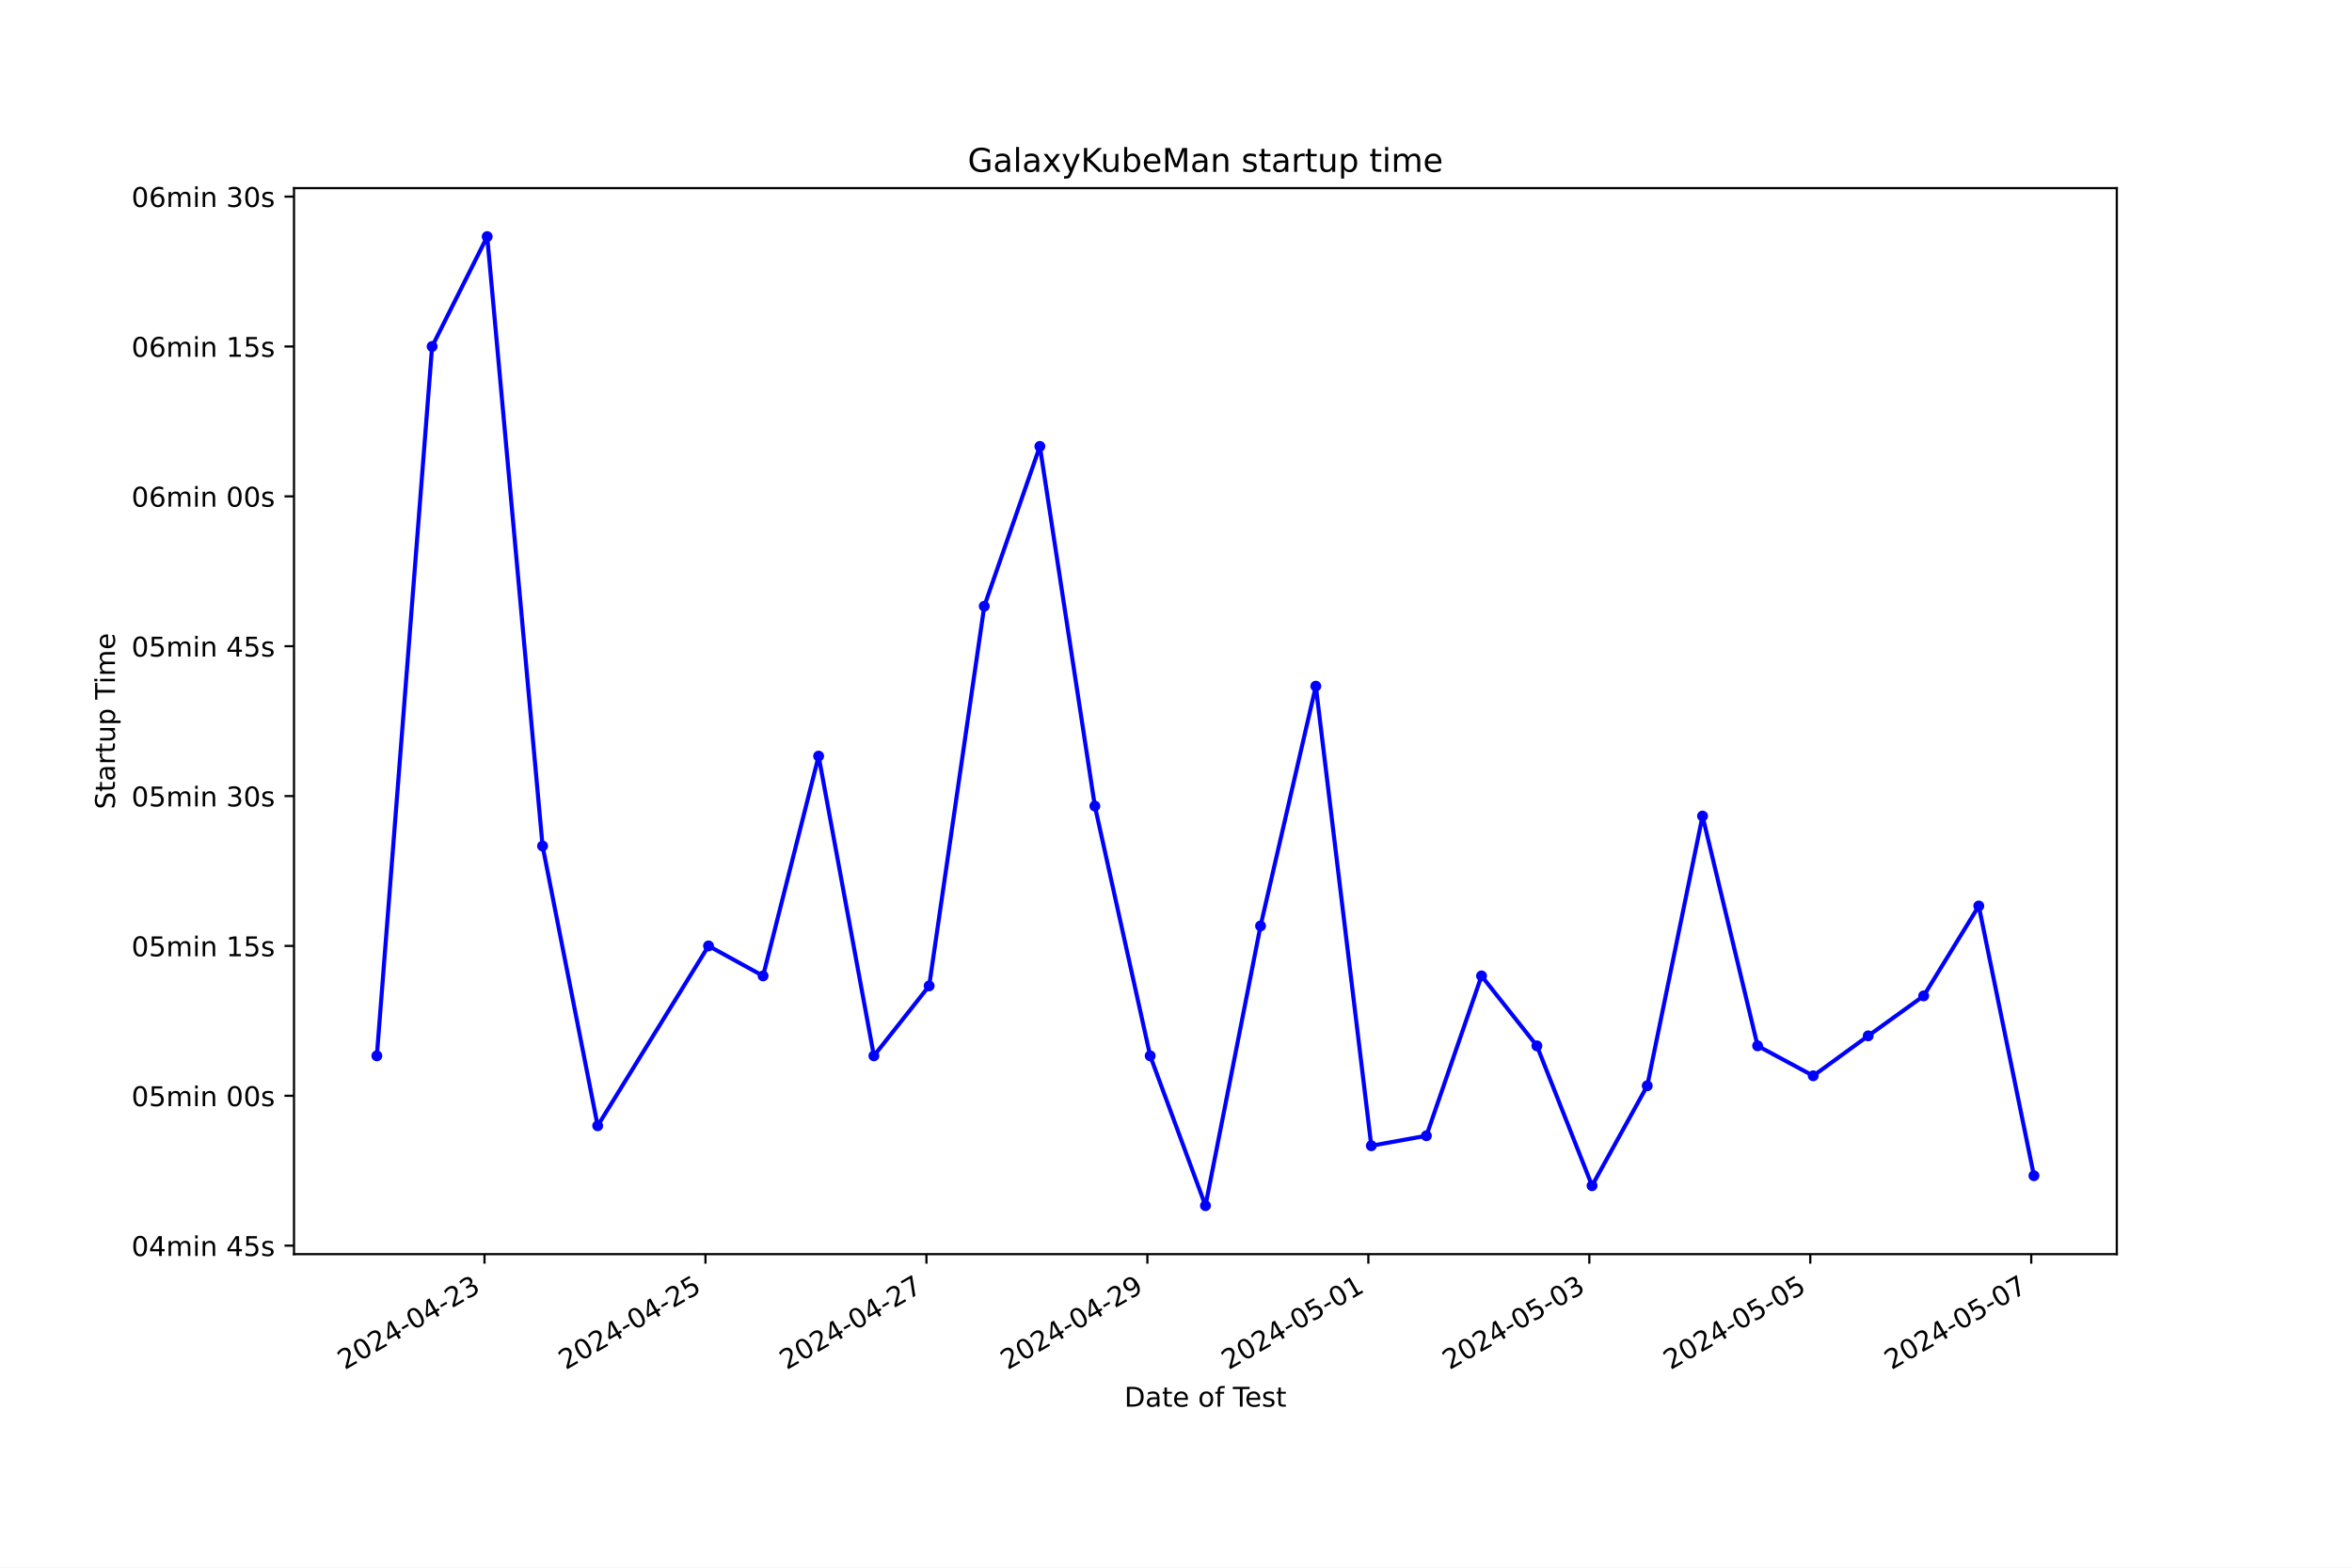
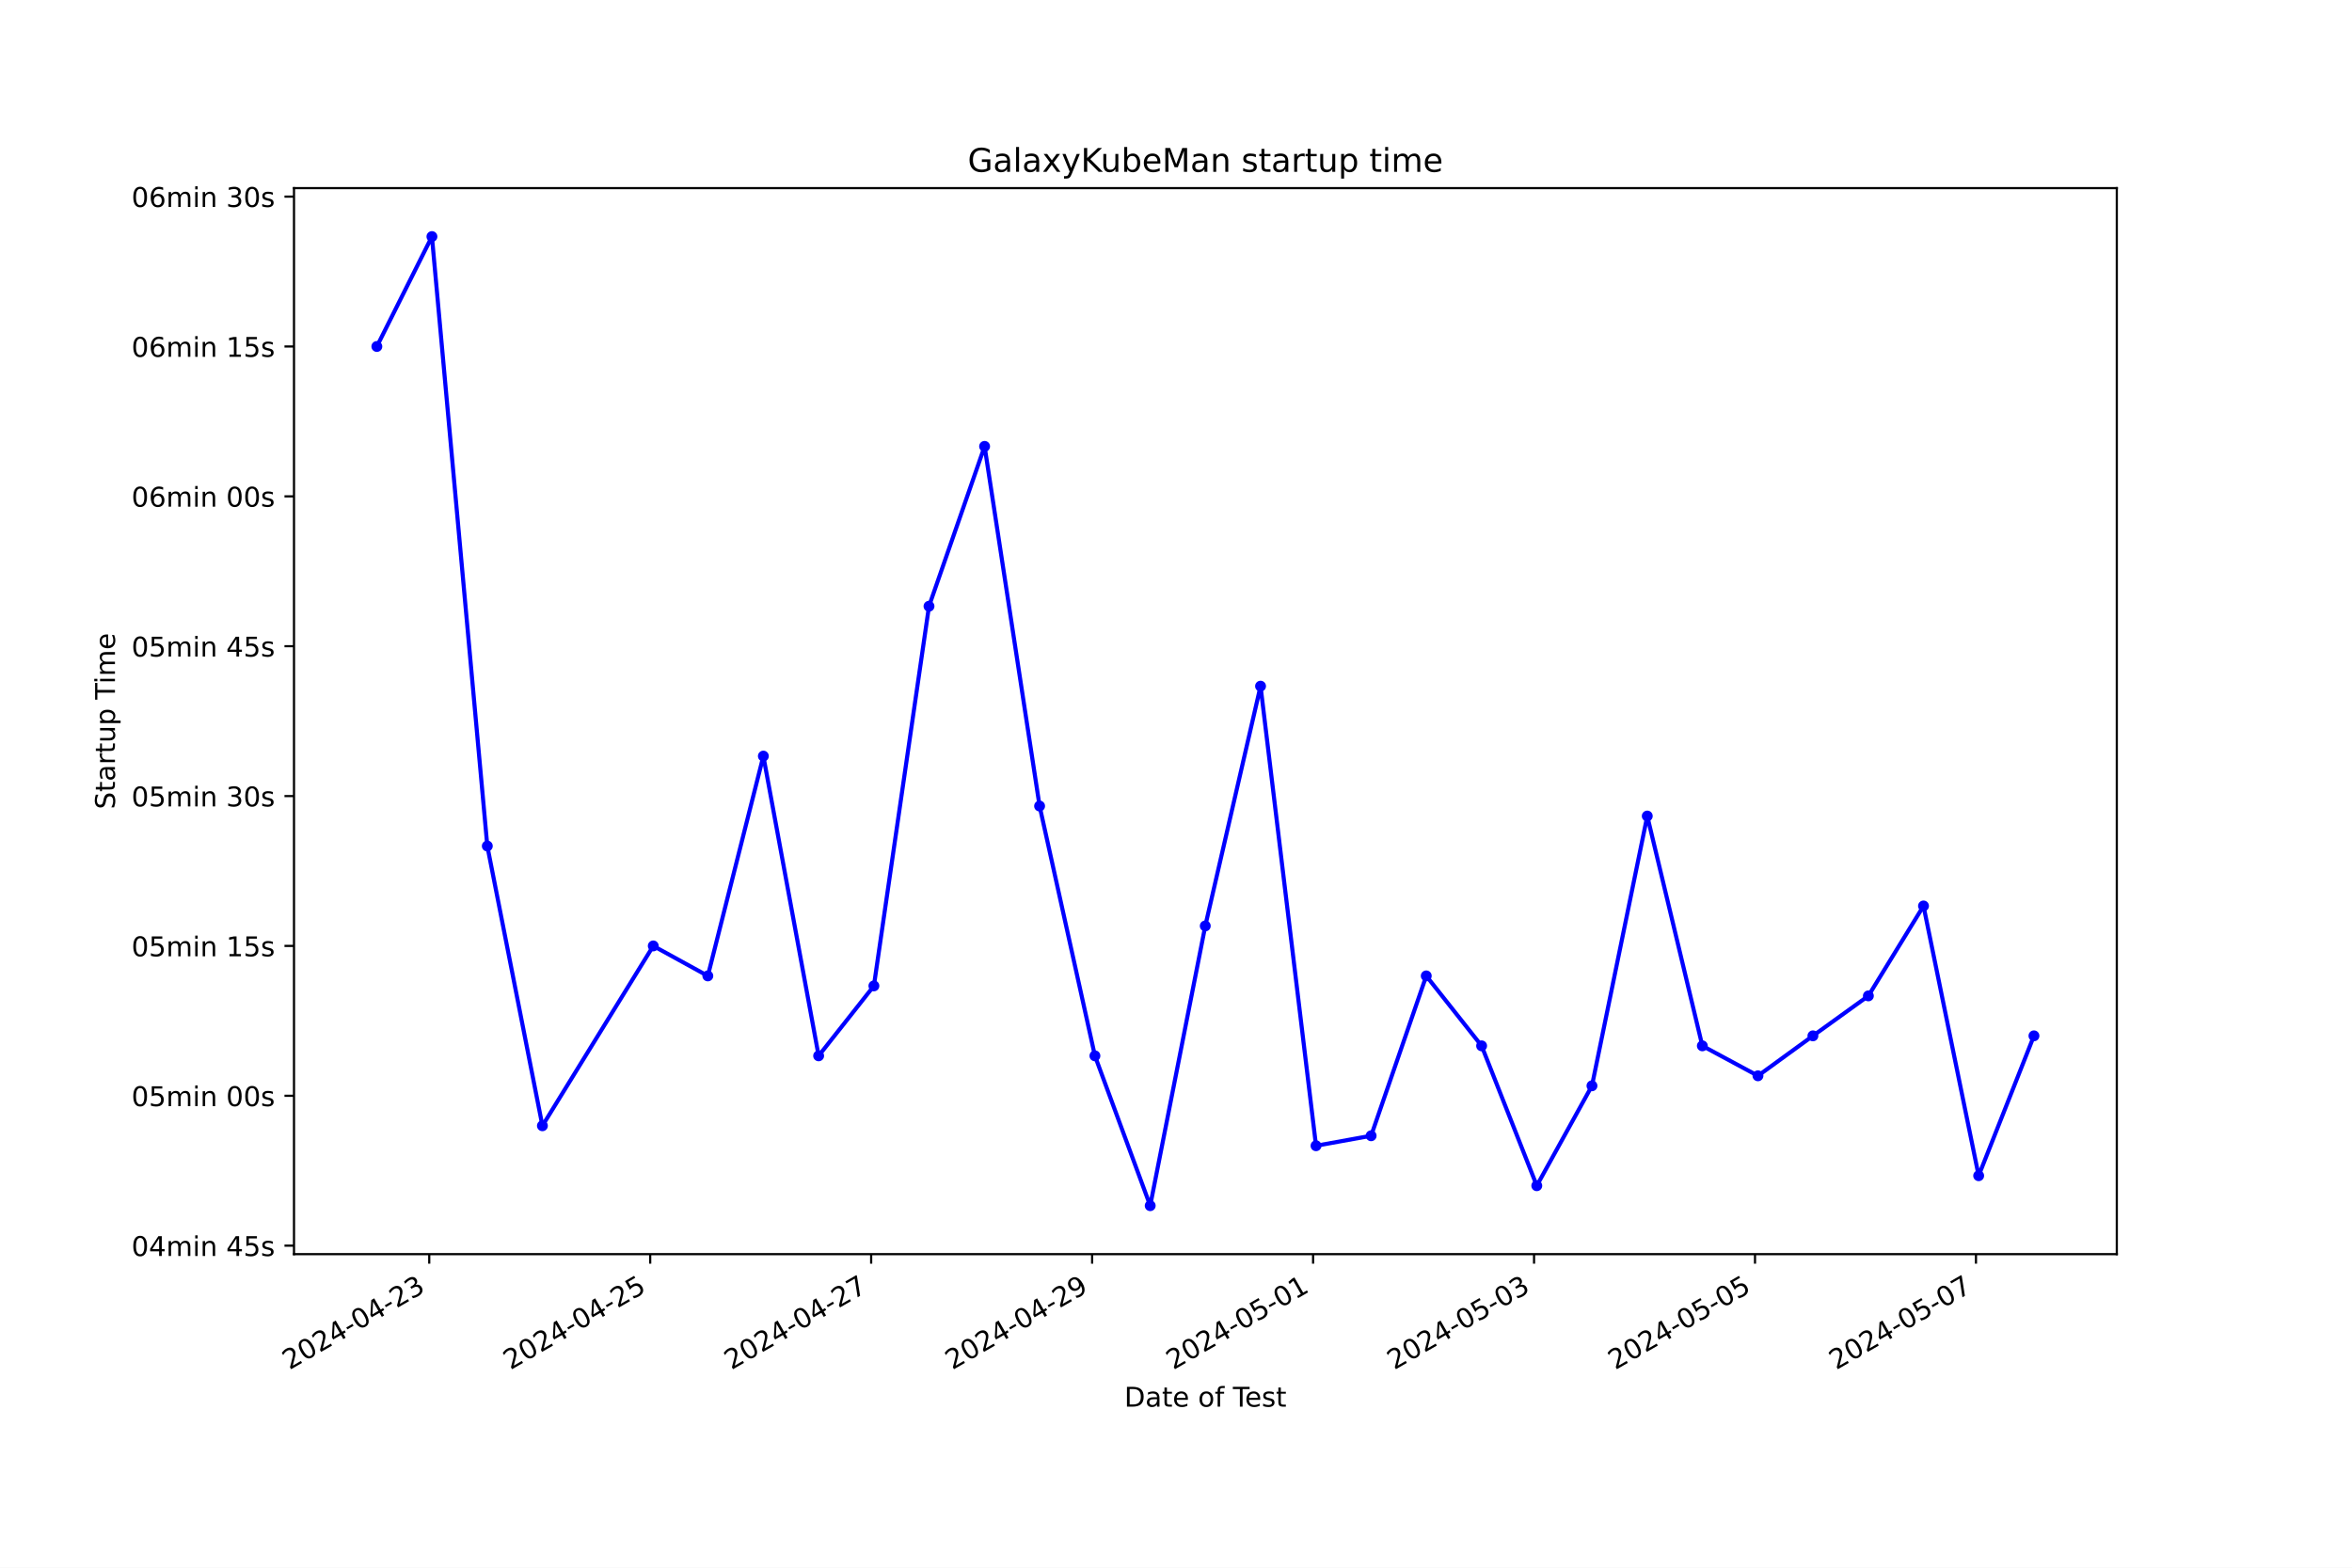
<svg xmlns="http://www.w3.org/2000/svg" xmlns:xlink="http://www.w3.org/1999/xlink" width="864pt" height="576pt" viewBox="0 0 864 576" version="1.1">
  <defs>
    <style type="text/css">*{stroke-linejoin: round; stroke-linecap: butt}</style>
  </defs>
  <g id="figure_1">
    <g id="patch_1">
      <path d="M 0 576  L 864 576  L 864 0  L 0 0  z " style="fill: #ffffff" />
    </g>
    <g id="axes_1">
      <g id="patch_2">
        <path d="M 108 460.8  L 777.6 460.8  L 777.6 69.12  L 108 69.12  z " style="fill: #ffffff" />
      </g>
      <g id="matplotlib.axis_1">
        <g id="xtick_1">
          <g id="line2d_1">
            <defs>
-               <path id="m2414da699a" d="M 0 0  L 0 3.5  " style="stroke: #000000; stroke-width: 0.8" />
+               <path id="mf39236712c" d="M 0 0  L 0 3.5  " style="stroke: #000000; stroke-width: 0.8" />
            </defs>
            <g>
-               <use xlink:href="#m2414da699a" x="177.98" y="460.8" style="stroke: #000000; stroke-width: 0.8" />
+               <use xlink:href="#mf39236712c" x="157.68" y="460.8" style="stroke: #000000; stroke-width: 0.8" />
            </g>
          </g>
          <g id="text_1">
-             <g transform="translate(126.6104 503.4383) rotate(-30) scale(0.1 -0.1)">
+             <g transform="translate(106.3104 503.4383) rotate(-30) scale(0.1 -0.1)">
              <defs>
                <path id="DejaVuSans-32" d="M 1228 531  L 3431 531  L 3431 0  L 469 0  L 469 531  Q 828 903 1448 1529  Q 2069 2156 2228 2338  Q 2531 2678 2651 2914  Q 2772 3150 2772 3378  Q 2772 3750 2511 3984  Q 2250 4219 1831 4219  Q 1534 4219 1204 4116  Q 875 4013 500 3803  L 500 4441  Q 881 4594 1212 4672  Q 1544 4750 1819 4750  Q 2544 4750 2975 4387  Q 3406 4025 3406 3419  Q 3406 3131 3298 2873  Q 3191 2616 2906 2266  Q 2828 2175 2409 1742  Q 1991 1309 1228 531  z " transform="scale(0.015625)" />
                <path id="DejaVuSans-30" d="M 2034 4250  Q 1547 4250 1301 3770  Q 1056 3291 1056 2328  Q 1056 1369 1301 889  Q 1547 409 2034 409  Q 2525 409 2770 889  Q 3016 1369 3016 2328  Q 3016 3291 2770 3770  Q 2525 4250 2034 4250  z M 2034 4750  Q 2819 4750 3233 4129  Q 3647 3509 3647 2328  Q 3647 1150 3233 529  Q 2819 -91 2034 -91  Q 1250 -91 836 529  Q 422 1150 422 2328  Q 422 3509 836 4129  Q 1250 4750 2034 4750  z " transform="scale(0.015625)" />
                <path id="DejaVuSans-34" d="M 2419 4116  L 825 1625  L 2419 1625  L 2419 4116  z M 2253 4666  L 3047 4666  L 3047 1625  L 3713 1625  L 3713 1100  L 3047 1100  L 3047 0  L 2419 0  L 2419 1100  L 313 1100  L 313 1709  L 2253 4666  z " transform="scale(0.015625)" />
                <path id="DejaVuSans-2d" d="M 313 2009  L 1997 2009  L 1997 1497  L 313 1497  L 313 2009  z " transform="scale(0.015625)" />
                <path id="DejaVuSans-33" d="M 2597 2516  Q 3050 2419 3304 2112  Q 3559 1806 3559 1356  Q 3559 666 3084 287  Q 2609 -91 1734 -91  Q 1441 -91 1130 -33  Q 819 25 488 141  L 488 750  Q 750 597 1062 519  Q 1375 441 1716 441  Q 2309 441 2620 675  Q 2931 909 2931 1356  Q 2931 1769 2642 2001  Q 2353 2234 1838 2234  L 1294 2234  L 1294 2753  L 1863 2753  Q 2328 2753 2575 2939  Q 2822 3125 2822 3475  Q 2822 3834 2567 4026  Q 2313 4219 1838 4219  Q 1578 4219 1281 4162  Q 984 4106 628 3988  L 628 4550  Q 988 4650 1302 4700  Q 1616 4750 1894 4750  Q 2613 4750 3031 4423  Q 3450 4097 3450 3541  Q 3450 3153 3228 2886  Q 3006 2619 2597 2516  z " transform="scale(0.015625)" />
              </defs>
              <use xlink:href="#DejaVuSans-32" />
              <use xlink:href="#DejaVuSans-30" x="63.623" />
              <use xlink:href="#DejaVuSans-32" x="127.246" />
              <use xlink:href="#DejaVuSans-34" x="190.869" />
              <use xlink:href="#DejaVuSans-2d" x="254.492" />
              <use xlink:href="#DejaVuSans-30" x="290.576" />
              <use xlink:href="#DejaVuSans-34" x="354.199" />
              <use xlink:href="#DejaVuSans-2d" x="417.822" />
              <use xlink:href="#DejaVuSans-32" x="453.906" />
              <use xlink:href="#DejaVuSans-33" x="517.529" />
            </g>
          </g>
        </g>
        <g id="xtick_2">
          <g id="line2d_2">
            <g>
-               <use xlink:href="#m2414da699a" x="259.151" y="460.8" style="stroke: #000000; stroke-width: 0.8" />
+               <use xlink:href="#mf39236712c" x="238.85" y="460.8" style="stroke: #000000; stroke-width: 0.8" />
            </g>
          </g>
          <g id="text_2">
-             <g transform="translate(207.7811 503.4383) rotate(-30) scale(0.1 -0.1)">
+             <g transform="translate(187.4801 503.4383) rotate(-30) scale(0.1 -0.1)">
              <defs>
                <path id="DejaVuSans-35" d="M 691 4666  L 3169 4666  L 3169 4134  L 1269 4134  L 1269 2991  Q 1406 3038 1543 3061  Q 1681 3084 1819 3084  Q 2600 3084 3056 2656  Q 3513 2228 3513 1497  Q 3513 744 3044 326  Q 2575 -91 1722 -91  Q 1428 -91 1123 -41  Q 819 9 494 109  L 494 744  Q 775 591 1075 516  Q 1375 441 1709 441  Q 2250 441 2565 725  Q 2881 1009 2881 1497  Q 2881 1984 2565 2268  Q 2250 2553 1709 2553  Q 1456 2553 1204 2497  Q 953 2441 691 2322  L 691 4666  z " transform="scale(0.015625)" />
              </defs>
              <use xlink:href="#DejaVuSans-32" />
              <use xlink:href="#DejaVuSans-30" x="63.623" />
              <use xlink:href="#DejaVuSans-32" x="127.246" />
              <use xlink:href="#DejaVuSans-34" x="190.869" />
              <use xlink:href="#DejaVuSans-2d" x="254.492" />
              <use xlink:href="#DejaVuSans-30" x="290.576" />
              <use xlink:href="#DejaVuSans-34" x="354.199" />
              <use xlink:href="#DejaVuSans-2d" x="417.822" />
              <use xlink:href="#DejaVuSans-32" x="453.906" />
              <use xlink:href="#DejaVuSans-35" x="517.529" />
            </g>
          </g>
        </g>
        <g id="xtick_3">
          <g id="line2d_3">
            <g>
-               <use xlink:href="#m2414da699a" x="340.321" y="460.8" style="stroke: #000000; stroke-width: 0.8" />
+               <use xlink:href="#mf39236712c" x="320.019" y="460.8" style="stroke: #000000; stroke-width: 0.8" />
            </g>
          </g>
          <g id="text_3">
-             <g transform="translate(288.9518 503.4383) rotate(-30) scale(0.1 -0.1)">
+             <g transform="translate(268.6497 503.4383) rotate(-30) scale(0.1 -0.1)">
              <defs>
                <path id="DejaVuSans-37" d="M 525 4666  L 3525 4666  L 3525 4397  L 1831 0  L 1172 0  L 2766 4134  L 525 4134  L 525 4666  z " transform="scale(0.015625)" />
              </defs>
              <use xlink:href="#DejaVuSans-32" />
              <use xlink:href="#DejaVuSans-30" x="63.623" />
              <use xlink:href="#DejaVuSans-32" x="127.246" />
              <use xlink:href="#DejaVuSans-34" x="190.869" />
              <use xlink:href="#DejaVuSans-2d" x="254.492" />
              <use xlink:href="#DejaVuSans-30" x="290.576" />
              <use xlink:href="#DejaVuSans-34" x="354.199" />
              <use xlink:href="#DejaVuSans-2d" x="417.822" />
              <use xlink:href="#DejaVuSans-32" x="453.906" />
              <use xlink:href="#DejaVuSans-37" x="517.529" />
            </g>
          </g>
        </g>
        <g id="xtick_4">
          <g id="line2d_4">
            <g>
-               <use xlink:href="#m2414da699a" x="421.492" y="460.8" style="stroke: #000000; stroke-width: 0.8" />
+               <use xlink:href="#mf39236712c" x="401.189" y="460.8" style="stroke: #000000; stroke-width: 0.8" />
            </g>
          </g>
          <g id="text_4">
-             <g transform="translate(370.1225 503.4383) rotate(-30) scale(0.1 -0.1)">
+             <g transform="translate(349.8194 503.4383) rotate(-30) scale(0.1 -0.1)">
              <defs>
                <path id="DejaVuSans-39" d="M 703 97  L 703 672  Q 941 559 1184 500  Q 1428 441 1663 441  Q 2288 441 2617 861  Q 2947 1281 2994 2138  Q 2813 1869 2534 1725  Q 2256 1581 1919 1581  Q 1219 1581 811 2004  Q 403 2428 403 3163  Q 403 3881 828 4315  Q 1253 4750 1959 4750  Q 2769 4750 3195 4129  Q 3622 3509 3622 2328  Q 3622 1225 3098 567  Q 2575 -91 1691 -91  Q 1453 -91 1209 -44  Q 966 3 703 97  z M 1959 2075  Q 2384 2075 2632 2365  Q 2881 2656 2881 3163  Q 2881 3666 2632 3958  Q 2384 4250 1959 4250  Q 1534 4250 1286 3958  Q 1038 3666 1038 3163  Q 1038 2656 1286 2365  Q 1534 2075 1959 2075  z " transform="scale(0.015625)" />
              </defs>
              <use xlink:href="#DejaVuSans-32" />
              <use xlink:href="#DejaVuSans-30" x="63.623" />
              <use xlink:href="#DejaVuSans-32" x="127.246" />
              <use xlink:href="#DejaVuSans-34" x="190.869" />
              <use xlink:href="#DejaVuSans-2d" x="254.492" />
              <use xlink:href="#DejaVuSans-30" x="290.576" />
              <use xlink:href="#DejaVuSans-34" x="354.199" />
              <use xlink:href="#DejaVuSans-2d" x="417.822" />
              <use xlink:href="#DejaVuSans-32" x="453.906" />
              <use xlink:href="#DejaVuSans-39" x="517.529" />
            </g>
          </g>
        </g>
        <g id="xtick_5">
          <g id="line2d_5">
            <g>
-               <use xlink:href="#m2414da699a" x="502.663" y="460.8" style="stroke: #000000; stroke-width: 0.8" />
+               <use xlink:href="#mf39236712c" x="482.358" y="460.8" style="stroke: #000000; stroke-width: 0.8" />
            </g>
          </g>
          <g id="text_5">
-             <g transform="translate(451.2932 503.4383) rotate(-30) scale(0.1 -0.1)">
+             <g transform="translate(430.989 503.4383) rotate(-30) scale(0.1 -0.1)">
              <defs>
                <path id="DejaVuSans-31" d="M 794 531  L 1825 531  L 1825 4091  L 703 3866  L 703 4441  L 1819 4666  L 2450 4666  L 2450 531  L 3481 531  L 3481 0  L 794 0  L 794 531  z " transform="scale(0.015625)" />
              </defs>
              <use xlink:href="#DejaVuSans-32" />
              <use xlink:href="#DejaVuSans-30" x="63.623" />
              <use xlink:href="#DejaVuSans-32" x="127.246" />
              <use xlink:href="#DejaVuSans-34" x="190.869" />
              <use xlink:href="#DejaVuSans-2d" x="254.492" />
              <use xlink:href="#DejaVuSans-30" x="290.576" />
              <use xlink:href="#DejaVuSans-35" x="354.199" />
              <use xlink:href="#DejaVuSans-2d" x="417.822" />
              <use xlink:href="#DejaVuSans-30" x="453.906" />
              <use xlink:href="#DejaVuSans-31" x="517.529" />
            </g>
          </g>
        </g>
        <g id="xtick_6">
          <g id="line2d_6">
            <g>
-               <use xlink:href="#m2414da699a" x="583.833" y="460.8" style="stroke: #000000; stroke-width: 0.8" />
+               <use xlink:href="#mf39236712c" x="563.528" y="460.8" style="stroke: #000000; stroke-width: 0.8" />
            </g>
          </g>
          <g id="text_6">
-             <g transform="translate(532.464 503.4383) rotate(-30) scale(0.1 -0.1)">
+             <g transform="translate(512.1587 503.4383) rotate(-30) scale(0.1 -0.1)">
              <use xlink:href="#DejaVuSans-32" />
              <use xlink:href="#DejaVuSans-30" x="63.623" />
              <use xlink:href="#DejaVuSans-32" x="127.246" />
              <use xlink:href="#DejaVuSans-34" x="190.869" />
              <use xlink:href="#DejaVuSans-2d" x="254.492" />
              <use xlink:href="#DejaVuSans-30" x="290.576" />
              <use xlink:href="#DejaVuSans-35" x="354.199" />
              <use xlink:href="#DejaVuSans-2d" x="417.822" />
              <use xlink:href="#DejaVuSans-30" x="453.906" />
              <use xlink:href="#DejaVuSans-33" x="517.529" />
            </g>
          </g>
        </g>
        <g id="xtick_7">
          <g id="line2d_7">
            <g>
-               <use xlink:href="#m2414da699a" x="665.004" y="460.8" style="stroke: #000000; stroke-width: 0.8" />
+               <use xlink:href="#mf39236712c" x="644.698" y="460.8" style="stroke: #000000; stroke-width: 0.8" />
            </g>
          </g>
          <g id="text_7">
-             <g transform="translate(613.6347 503.4383) rotate(-30) scale(0.1 -0.1)">
+             <g transform="translate(593.3283 503.4383) rotate(-30) scale(0.1 -0.1)">
              <use xlink:href="#DejaVuSans-32" />
              <use xlink:href="#DejaVuSans-30" x="63.623" />
              <use xlink:href="#DejaVuSans-32" x="127.246" />
              <use xlink:href="#DejaVuSans-34" x="190.869" />
              <use xlink:href="#DejaVuSans-2d" x="254.492" />
              <use xlink:href="#DejaVuSans-30" x="290.576" />
              <use xlink:href="#DejaVuSans-35" x="354.199" />
              <use xlink:href="#DejaVuSans-2d" x="417.822" />
              <use xlink:href="#DejaVuSans-30" x="453.906" />
              <use xlink:href="#DejaVuSans-35" x="517.529" />
            </g>
          </g>
        </g>
        <g id="xtick_8">
          <g id="line2d_8">
            <g>
-               <use xlink:href="#m2414da699a" x="746.175" y="460.8" style="stroke: #000000; stroke-width: 0.8" />
+               <use xlink:href="#mf39236712c" x="725.867" y="460.8" style="stroke: #000000; stroke-width: 0.8" />
            </g>
          </g>
          <g id="text_8">
-             <g transform="translate(694.8054 503.4383) rotate(-30) scale(0.1 -0.1)">
+             <g transform="translate(674.498 503.4383) rotate(-30) scale(0.1 -0.1)">
              <use xlink:href="#DejaVuSans-32" />
              <use xlink:href="#DejaVuSans-30" x="63.623" />
              <use xlink:href="#DejaVuSans-32" x="127.246" />
              <use xlink:href="#DejaVuSans-34" x="190.869" />
              <use xlink:href="#DejaVuSans-2d" x="254.492" />
              <use xlink:href="#DejaVuSans-30" x="290.576" />
              <use xlink:href="#DejaVuSans-35" x="354.199" />
              <use xlink:href="#DejaVuSans-2d" x="417.822" />
              <use xlink:href="#DejaVuSans-30" x="453.906" />
              <use xlink:href="#DejaVuSans-37" x="517.529" />
            </g>
          </g>
        </g>
        <g id="text_9">
          <g transform="translate(413.0063 516.8378) scale(0.1 -0.1)">
            <defs>
              <path id="DejaVuSans-44" d="M 1259 4147  L 1259 519  L 2022 519  Q 2988 519 3436 956  Q 3884 1394 3884 2338  Q 3884 3275 3436 3711  Q 2988 4147 2022 4147  L 1259 4147  z M 628 4666  L 1925 4666  Q 3281 4666 3915 4102  Q 4550 3538 4550 2338  Q 4550 1131 3912 565  Q 3275 0 1925 0  L 628 0  L 628 4666  z " transform="scale(0.015625)" />
              <path id="DejaVuSans-61" d="M 2194 1759  Q 1497 1759 1228 1600  Q 959 1441 959 1056  Q 959 750 1161 570  Q 1363 391 1709 391  Q 2188 391 2477 730  Q 2766 1069 2766 1631  L 2766 1759  L 2194 1759  z M 3341 1997  L 3341 0  L 2766 0  L 2766 531  Q 2569 213 2275 61  Q 1981 -91 1556 -91  Q 1019 -91 701 211  Q 384 513 384 1019  Q 384 1609 779 1909  Q 1175 2209 1959 2209  L 2766 2209  L 2766 2266  Q 2766 2663 2505 2880  Q 2244 3097 1772 3097  Q 1472 3097 1187 3025  Q 903 2953 641 2809  L 641 3341  Q 956 3463 1253 3523  Q 1550 3584 1831 3584  Q 2591 3584 2966 3190  Q 3341 2797 3341 1997  z " transform="scale(0.015625)" />
              <path id="DejaVuSans-74" d="M 1172 4494  L 1172 3500  L 2356 3500  L 2356 3053  L 1172 3053  L 1172 1153  Q 1172 725 1289 603  Q 1406 481 1766 481  L 2356 481  L 2356 0  L 1766 0  Q 1100 0 847 248  Q 594 497 594 1153  L 594 3053  L 172 3053  L 172 3500  L 594 3500  L 594 4494  L 1172 4494  z " transform="scale(0.015625)" />
              <path id="DejaVuSans-65" d="M 3597 1894  L 3597 1613  L 953 1613  Q 991 1019 1311 708  Q 1631 397 2203 397  Q 2534 397 2845 478  Q 3156 559 3463 722  L 3463 178  Q 3153 47 2828 -22  Q 2503 -91 2169 -91  Q 1331 -91 842 396  Q 353 884 353 1716  Q 353 2575 817 3079  Q 1281 3584 2069 3584  Q 2775 3584 3186 3129  Q 3597 2675 3597 1894  z M 3022 2063  Q 3016 2534 2758 2815  Q 2500 3097 2075 3097  Q 1594 3097 1305 2825  Q 1016 2553 972 2059  L 3022 2063  z " transform="scale(0.015625)" />
              <path id="DejaVuSans-20" transform="scale(0.015625)" />
              <path id="DejaVuSans-6f" d="M 1959 3097  Q 1497 3097 1228 2736  Q 959 2375 959 1747  Q 959 1119 1226 758  Q 1494 397 1959 397  Q 2419 397 2687 759  Q 2956 1122 2956 1747  Q 2956 2369 2687 2733  Q 2419 3097 1959 3097  z M 1959 3584  Q 2709 3584 3137 3096  Q 3566 2609 3566 1747  Q 3566 888 3137 398  Q 2709 -91 1959 -91  Q 1206 -91 779 398  Q 353 888 353 1747  Q 353 2609 779 3096  Q 1206 3584 1959 3584  z " transform="scale(0.015625)" />
              <path id="DejaVuSans-66" d="M 2375 4863  L 2375 4384  L 1825 4384  Q 1516 4384 1395 4259  Q 1275 4134 1275 3809  L 1275 3500  L 2222 3500  L 2222 3053  L 1275 3053  L 1275 0  L 697 0  L 697 3053  L 147 3053  L 147 3500  L 697 3500  L 697 3744  Q 697 4328 969 4595  Q 1241 4863 1831 4863  L 2375 4863  z " transform="scale(0.015625)" />
              <path id="DejaVuSans-54" d="M -19 4666  L 3928 4666  L 3928 4134  L 2272 4134  L 2272 0  L 1638 0  L 1638 4134  L -19 4134  L -19 4666  z " transform="scale(0.015625)" />
              <path id="DejaVuSans-73" d="M 2834 3397  L 2834 2853  Q 2591 2978 2328 3040  Q 2066 3103 1784 3103  Q 1356 3103 1142 2972  Q 928 2841 928 2578  Q 928 2378 1081 2264  Q 1234 2150 1697 2047  L 1894 2003  Q 2506 1872 2764 1633  Q 3022 1394 3022 966  Q 3022 478 2636 193  Q 2250 -91 1575 -91  Q 1294 -91 989 -36  Q 684 19 347 128  L 347 722  Q 666 556 975 473  Q 1284 391 1588 391  Q 1994 391 2212 530  Q 2431 669 2431 922  Q 2431 1156 2273 1281  Q 2116 1406 1581 1522  L 1381 1569  Q 847 1681 609 1914  Q 372 2147 372 2553  Q 372 3047 722 3315  Q 1072 3584 1716 3584  Q 2034 3584 2315 3537  Q 2597 3491 2834 3397  z " transform="scale(0.015625)" />
            </defs>
            <use xlink:href="#DejaVuSans-44" />
            <use xlink:href="#DejaVuSans-61" x="77.002" />
            <use xlink:href="#DejaVuSans-74" x="138.281" />
            <use xlink:href="#DejaVuSans-65" x="177.49" />
            <use xlink:href="#DejaVuSans-20" x="239.014" />
            <use xlink:href="#DejaVuSans-6f" x="270.801" />
            <use xlink:href="#DejaVuSans-66" x="331.982" />
            <use xlink:href="#DejaVuSans-20" x="367.188" />
            <use xlink:href="#DejaVuSans-54" x="398.975" />
            <use xlink:href="#DejaVuSans-65" x="443.059" />
            <use xlink:href="#DejaVuSans-73" x="504.582" />
            <use xlink:href="#DejaVuSans-74" x="556.682" />
          </g>
        </g>
      </g>
      <g id="matplotlib.axis_2">
        <g id="ytick_1">
          <g id="line2d_9">
            <defs>
-               <path id="m4c04391523" d="M 0 0  L -3.5 0  " style="stroke: #000000; stroke-width: 0.8" />
+               <path id="m0419a6a5c4" d="M 0 0  L -3.5 0  " style="stroke: #000000; stroke-width: 0.8" />
            </defs>
            <g>
-               <use xlink:href="#m4c04391523" x="108" y="457.68" style="stroke: #000000; stroke-width: 0.8" />
+               <use xlink:href="#m0419a6a5c4" x="108" y="457.68" style="stroke: #000000; stroke-width: 0.8" />
            </g>
          </g>
          <g id="text_10">
            <g transform="translate(48.30625 461.479) scale(0.1 -0.1)">
              <defs>
                <path id="DejaVuSans-6d" d="M 3328 2828  Q 3544 3216 3844 3400  Q 4144 3584 4550 3584  Q 5097 3584 5394 3201  Q 5691 2819 5691 2113  L 5691 0  L 5113 0  L 5113 2094  Q 5113 2597 4934 2840  Q 4756 3084 4391 3084  Q 3944 3084 3684 2787  Q 3425 2491 3425 1978  L 3425 0  L 2847 0  L 2847 2094  Q 2847 2600 2669 2842  Q 2491 3084 2119 3084  Q 1678 3084 1418 2786  Q 1159 2488 1159 1978  L 1159 0  L 581 0  L 581 3500  L 1159 3500  L 1159 2956  Q 1356 3278 1631 3431  Q 1906 3584 2284 3584  Q 2666 3584 2933 3390  Q 3200 3197 3328 2828  z " transform="scale(0.015625)" />
                <path id="DejaVuSans-69" d="M 603 3500  L 1178 3500  L 1178 0  L 603 0  L 603 3500  z M 603 4863  L 1178 4863  L 1178 4134  L 603 4134  L 603 4863  z " transform="scale(0.015625)" />
                <path id="DejaVuSans-6e" d="M 3513 2113  L 3513 0  L 2938 0  L 2938 2094  Q 2938 2591 2744 2837  Q 2550 3084 2163 3084  Q 1697 3084 1428 2787  Q 1159 2491 1159 1978  L 1159 0  L 581 0  L 581 3500  L 1159 3500  L 1159 2956  Q 1366 3272 1645 3428  Q 1925 3584 2291 3584  Q 2894 3584 3203 3211  Q 3513 2838 3513 2113  z " transform="scale(0.015625)" />
              </defs>
              <use xlink:href="#DejaVuSans-30" />
              <use xlink:href="#DejaVuSans-34" x="63.623" />
              <use xlink:href="#DejaVuSans-6d" x="127.246" />
              <use xlink:href="#DejaVuSans-69" x="224.658" />
              <use xlink:href="#DejaVuSans-6e" x="252.441" />
              <use xlink:href="#DejaVuSans-20" x="315.82" />
              <use xlink:href="#DejaVuSans-34" x="347.607" />
              <use xlink:href="#DejaVuSans-35" x="411.23" />
              <use xlink:href="#DejaVuSans-73" x="474.854" />
            </g>
          </g>
        </g>
        <g id="ytick_2">
          <g id="line2d_10">
            <g>
-               <use xlink:href="#m4c04391523" x="108" y="402.617" style="stroke: #000000; stroke-width: 0.8" />
+               <use xlink:href="#m0419a6a5c4" x="108" y="402.617" style="stroke: #000000; stroke-width: 0.8" />
            </g>
          </g>
          <g id="text_11">
            <g transform="translate(48.30625 406.4162) scale(0.1 -0.1)">
              <use xlink:href="#DejaVuSans-30" />
              <use xlink:href="#DejaVuSans-35" x="63.623" />
              <use xlink:href="#DejaVuSans-6d" x="127.246" />
              <use xlink:href="#DejaVuSans-69" x="224.658" />
              <use xlink:href="#DejaVuSans-6e" x="252.441" />
              <use xlink:href="#DejaVuSans-20" x="315.82" />
              <use xlink:href="#DejaVuSans-30" x="347.607" />
              <use xlink:href="#DejaVuSans-30" x="411.23" />
              <use xlink:href="#DejaVuSans-73" x="474.854" />
            </g>
          </g>
        </g>
        <g id="ytick_3">
          <g id="line2d_11">
            <g>
-               <use xlink:href="#m4c04391523" x="108" y="347.554" style="stroke: #000000; stroke-width: 0.8" />
+               <use xlink:href="#m0419a6a5c4" x="108" y="347.554" style="stroke: #000000; stroke-width: 0.8" />
            </g>
          </g>
          <g id="text_12">
            <g transform="translate(48.30625 351.3534) scale(0.1 -0.1)">
              <use xlink:href="#DejaVuSans-30" />
              <use xlink:href="#DejaVuSans-35" x="63.623" />
              <use xlink:href="#DejaVuSans-6d" x="127.246" />
              <use xlink:href="#DejaVuSans-69" x="224.658" />
              <use xlink:href="#DejaVuSans-6e" x="252.441" />
              <use xlink:href="#DejaVuSans-20" x="315.82" />
              <use xlink:href="#DejaVuSans-31" x="347.607" />
              <use xlink:href="#DejaVuSans-35" x="411.23" />
              <use xlink:href="#DejaVuSans-73" x="474.854" />
            </g>
          </g>
        </g>
        <g id="ytick_4">
          <g id="line2d_12">
            <g>
-               <use xlink:href="#m4c04391523" x="108" y="292.491" style="stroke: #000000; stroke-width: 0.8" />
+               <use xlink:href="#m0419a6a5c4" x="108" y="292.491" style="stroke: #000000; stroke-width: 0.8" />
            </g>
          </g>
          <g id="text_13">
            <g transform="translate(48.30625 296.2906) scale(0.1 -0.1)">
              <use xlink:href="#DejaVuSans-30" />
              <use xlink:href="#DejaVuSans-35" x="63.623" />
              <use xlink:href="#DejaVuSans-6d" x="127.246" />
              <use xlink:href="#DejaVuSans-69" x="224.658" />
              <use xlink:href="#DejaVuSans-6e" x="252.441" />
              <use xlink:href="#DejaVuSans-20" x="315.82" />
              <use xlink:href="#DejaVuSans-33" x="347.607" />
              <use xlink:href="#DejaVuSans-30" x="411.23" />
              <use xlink:href="#DejaVuSans-73" x="474.854" />
            </g>
          </g>
        </g>
        <g id="ytick_5">
          <g id="line2d_13">
            <g>
-               <use xlink:href="#m4c04391523" x="108" y="237.429" style="stroke: #000000; stroke-width: 0.8" />
+               <use xlink:href="#m0419a6a5c4" x="108" y="237.429" style="stroke: #000000; stroke-width: 0.8" />
            </g>
          </g>
          <g id="text_14">
            <g transform="translate(48.30625 241.2278) scale(0.1 -0.1)">
              <use xlink:href="#DejaVuSans-30" />
              <use xlink:href="#DejaVuSans-35" x="63.623" />
              <use xlink:href="#DejaVuSans-6d" x="127.246" />
              <use xlink:href="#DejaVuSans-69" x="224.658" />
              <use xlink:href="#DejaVuSans-6e" x="252.441" />
              <use xlink:href="#DejaVuSans-20" x="315.82" />
              <use xlink:href="#DejaVuSans-34" x="347.607" />
              <use xlink:href="#DejaVuSans-35" x="411.23" />
              <use xlink:href="#DejaVuSans-73" x="474.854" />
            </g>
          </g>
        </g>
        <g id="ytick_6">
          <g id="line2d_14">
            <g>
-               <use xlink:href="#m4c04391523" x="108" y="182.366" style="stroke: #000000; stroke-width: 0.8" />
+               <use xlink:href="#m0419a6a5c4" x="108" y="182.366" style="stroke: #000000; stroke-width: 0.8" />
            </g>
          </g>
          <g id="text_15">
            <g transform="translate(48.30625 186.165) scale(0.1 -0.1)">
              <defs>
                <path id="DejaVuSans-36" d="M 2113 2584  Q 1688 2584 1439 2293  Q 1191 2003 1191 1497  Q 1191 994 1439 701  Q 1688 409 2113 409  Q 2538 409 2786 701  Q 3034 994 3034 1497  Q 3034 2003 2786 2293  Q 2538 2584 2113 2584  z M 3366 4563  L 3366 3988  Q 3128 4100 2886 4159  Q 2644 4219 2406 4219  Q 1781 4219 1451 3797  Q 1122 3375 1075 2522  Q 1259 2794 1537 2939  Q 1816 3084 2150 3084  Q 2853 3084 3261 2657  Q 3669 2231 3669 1497  Q 3669 778 3244 343  Q 2819 -91 2113 -91  Q 1303 -91 875 529  Q 447 1150 447 2328  Q 447 3434 972 4092  Q 1497 4750 2381 4750  Q 2619 4750 2861 4703  Q 3103 4656 3366 4563  z " transform="scale(0.015625)" />
              </defs>
              <use xlink:href="#DejaVuSans-30" />
              <use xlink:href="#DejaVuSans-36" x="63.623" />
              <use xlink:href="#DejaVuSans-6d" x="127.246" />
              <use xlink:href="#DejaVuSans-69" x="224.658" />
              <use xlink:href="#DejaVuSans-6e" x="252.441" />
              <use xlink:href="#DejaVuSans-20" x="315.82" />
              <use xlink:href="#DejaVuSans-30" x="347.607" />
              <use xlink:href="#DejaVuSans-30" x="411.23" />
              <use xlink:href="#DejaVuSans-73" x="474.854" />
            </g>
          </g>
        </g>
        <g id="ytick_7">
          <g id="line2d_15">
            <g>
-               <use xlink:href="#m4c04391523" x="108" y="127.303" style="stroke: #000000; stroke-width: 0.8" />
+               <use xlink:href="#m0419a6a5c4" x="108" y="127.303" style="stroke: #000000; stroke-width: 0.8" />
            </g>
          </g>
          <g id="text_16">
            <g transform="translate(48.30625 131.1022) scale(0.1 -0.1)">
              <use xlink:href="#DejaVuSans-30" />
              <use xlink:href="#DejaVuSans-36" x="63.623" />
              <use xlink:href="#DejaVuSans-6d" x="127.246" />
              <use xlink:href="#DejaVuSans-69" x="224.658" />
              <use xlink:href="#DejaVuSans-6e" x="252.441" />
              <use xlink:href="#DejaVuSans-20" x="315.82" />
              <use xlink:href="#DejaVuSans-31" x="347.607" />
              <use xlink:href="#DejaVuSans-35" x="411.23" />
              <use xlink:href="#DejaVuSans-73" x="474.854" />
            </g>
          </g>
        </g>
        <g id="ytick_8">
          <g id="line2d_16">
            <g>
-               <use xlink:href="#m4c04391523" x="108" y="72.24" style="stroke: #000000; stroke-width: 0.8" />
+               <use xlink:href="#m0419a6a5c4" x="108" y="72.24" style="stroke: #000000; stroke-width: 0.8" />
            </g>
          </g>
          <g id="text_17">
            <g transform="translate(48.30625 76.03945) scale(0.1 -0.1)">
              <use xlink:href="#DejaVuSans-30" />
              <use xlink:href="#DejaVuSans-36" x="63.623" />
              <use xlink:href="#DejaVuSans-6d" x="127.246" />
              <use xlink:href="#DejaVuSans-69" x="224.658" />
              <use xlink:href="#DejaVuSans-6e" x="252.441" />
              <use xlink:href="#DejaVuSans-20" x="315.82" />
              <use xlink:href="#DejaVuSans-33" x="347.607" />
              <use xlink:href="#DejaVuSans-30" x="411.23" />
              <use xlink:href="#DejaVuSans-73" x="474.854" />
            </g>
          </g>
        </g>
        <g id="text_18">
          <g transform="translate(42.22656 297.3397) rotate(-90) scale(0.1 -0.1)">
            <defs>
              <path id="DejaVuSans-53" d="M 3425 4513  L 3425 3897  Q 3066 4069 2747 4153  Q 2428 4238 2131 4238  Q 1616 4238 1336 4038  Q 1056 3838 1056 3469  Q 1056 3159 1242 3001  Q 1428 2844 1947 2747  L 2328 2669  Q 3034 2534 3370 2195  Q 3706 1856 3706 1288  Q 3706 609 3251 259  Q 2797 -91 1919 -91  Q 1588 -91 1214 -16  Q 841 59 441 206  L 441 856  Q 825 641 1194 531  Q 1563 422 1919 422  Q 2459 422 2753 634  Q 3047 847 3047 1241  Q 3047 1584 2836 1778  Q 2625 1972 2144 2069  L 1759 2144  Q 1053 2284 737 2584  Q 422 2884 422 3419  Q 422 4038 858 4394  Q 1294 4750 2059 4750  Q 2388 4750 2728 4690  Q 3069 4631 3425 4513  z " transform="scale(0.015625)" />
              <path id="DejaVuSans-72" d="M 2631 2963  Q 2534 3019 2420 3045  Q 2306 3072 2169 3072  Q 1681 3072 1420 2755  Q 1159 2438 1159 1844  L 1159 0  L 581 0  L 581 3500  L 1159 3500  L 1159 2956  Q 1341 3275 1631 3429  Q 1922 3584 2338 3584  Q 2397 3584 2469 3576  Q 2541 3569 2628 3553  L 2631 2963  z " transform="scale(0.015625)" />
              <path id="DejaVuSans-75" d="M 544 1381  L 544 3500  L 1119 3500  L 1119 1403  Q 1119 906 1312 657  Q 1506 409 1894 409  Q 2359 409 2629 706  Q 2900 1003 2900 1516  L 2900 3500  L 3475 3500  L 3475 0  L 2900 0  L 2900 538  Q 2691 219 2414 64  Q 2138 -91 1772 -91  Q 1169 -91 856 284  Q 544 659 544 1381  z M 1991 3584  L 1991 3584  z " transform="scale(0.015625)" />
              <path id="DejaVuSans-70" d="M 1159 525  L 1159 -1331  L 581 -1331  L 581 3500  L 1159 3500  L 1159 2969  Q 1341 3281 1617 3432  Q 1894 3584 2278 3584  Q 2916 3584 3314 3078  Q 3713 2572 3713 1747  Q 3713 922 3314 415  Q 2916 -91 2278 -91  Q 1894 -91 1617 61  Q 1341 213 1159 525  z M 3116 1747  Q 3116 2381 2855 2742  Q 2594 3103 2138 3103  Q 1681 3103 1420 2742  Q 1159 2381 1159 1747  Q 1159 1113 1420 752  Q 1681 391 2138 391  Q 2594 391 2855 752  Q 3116 1113 3116 1747  z " transform="scale(0.015625)" />
            </defs>
            <use xlink:href="#DejaVuSans-53" />
            <use xlink:href="#DejaVuSans-74" x="63.477" />
            <use xlink:href="#DejaVuSans-61" x="102.686" />
            <use xlink:href="#DejaVuSans-72" x="163.965" />
            <use xlink:href="#DejaVuSans-74" x="205.078" />
            <use xlink:href="#DejaVuSans-75" x="244.287" />
            <use xlink:href="#DejaVuSans-70" x="307.666" />
            <use xlink:href="#DejaVuSans-20" x="371.143" />
            <use xlink:href="#DejaVuSans-54" x="402.93" />
            <use xlink:href="#DejaVuSans-69" x="460.889" />
            <use xlink:href="#DejaVuSans-6d" x="488.672" />
            <use xlink:href="#DejaVuSans-65" x="586.084" />
          </g>
        </g>
      </g>
      <g id="line2d_17">
-         <path d="M 747.164 431.984  L 726.902 332.871  L 706.649 365.908  L 686.276 380.592  L 666.085 395.275  L 645.656 384.263  L 625.424 299.833  L 605.109 398.946  L 584.838 435.655  L 564.571 384.263  L 544.237 358.567  L 523.984 417.3  L 503.745 420.971  L 483.364 252.112  L 463.054 340.212  L 442.827 442.996  L 422.519 387.934  L 402.195 296.162  L 381.993 164.012  L 361.569 222.745  L 341.324 362.238  L 321.025 387.934  L 300.722 277.808  L 280.318 358.567  L 260.279 347.554  L 219.554 413.63  L 199.313 310.846  L 178.969 86.924  L 158.736 127.303  L 138.436 387.934  " clip-path="url(#p90e2d2c9f9)" style="fill: none; stroke: #0000ff; stroke-width: 1.5; stroke-linecap: square" />
+         <path d="M 747.164 380.592  L 726.856 431.984  L 706.595 332.871  L 686.342 365.908  L 665.969 380.592  L 645.779 395.275  L 625.35 384.263  L 605.118 299.833  L 584.804 398.946  L 564.532 435.655  L 544.266 384.263  L 523.932 358.567  L 503.68 417.3  L 483.441 420.971  L 463.06 252.112  L 442.751 340.212  L 422.524 442.996  L 402.216 387.934  L 381.892 296.162  L 361.69 164.012  L 341.267 222.745  L 321.022 362.238  L 300.724 387.934  L 280.42 277.808  L 260.017 358.567  L 239.978 347.554  L 199.253 413.63  L 179.012 310.846  L 158.669 86.924  L 138.436 127.303  " clip-path="url(#p1eff1fae95)" style="fill: none; stroke: #0000ff; stroke-width: 1.5; stroke-linecap: square" />
        <defs>
-           <path id="m1538e5870b" d="M 0 1.5  C 0.398 1.5 0.779 1.342 1.061 1.061  C 1.342 0.779 1.5 0.398 1.5 0  C 1.5 -0.398 1.342 -0.779 1.061 -1.061  C 0.779 -1.342 0.398 -1.5 0 -1.5  C -0.398 -1.5 -0.779 -1.342 -1.061 -1.061  C -1.342 -0.779 -1.5 -0.398 -1.5 0  C -1.5 0.398 -1.342 0.779 -1.061 1.061  C -0.779 1.342 -0.398 1.5 0 1.5  z " style="stroke: #0000ff" />
+           <path id="mdc3fa3744d" d="M 0 1.5  C 0.398 1.5 0.779 1.342 1.061 1.061  C 1.342 0.779 1.5 0.398 1.5 0  C 1.5 -0.398 1.342 -0.779 1.061 -1.061  C 0.779 -1.342 0.398 -1.5 0 -1.5  C -0.398 -1.5 -0.779 -1.342 -1.061 -1.061  C -1.342 -0.779 -1.5 -0.398 -1.5 0  C -1.5 0.398 -1.342 0.779 -1.061 1.061  C -0.779 1.342 -0.398 1.5 0 1.5  z " style="stroke: #0000ff" />
        </defs>
-         <g clip-path="url(#p90e2d2c9f9)">
-           <use xlink:href="#m1538e5870b" x="747.164" y="431.984" style="fill: #0000ff; stroke: #0000ff" />
-           <use xlink:href="#m1538e5870b" x="726.902" y="332.871" style="fill: #0000ff; stroke: #0000ff" />
-           <use xlink:href="#m1538e5870b" x="706.649" y="365.908" style="fill: #0000ff; stroke: #0000ff" />
-           <use xlink:href="#m1538e5870b" x="686.276" y="380.592" style="fill: #0000ff; stroke: #0000ff" />
-           <use xlink:href="#m1538e5870b" x="666.085" y="395.275" style="fill: #0000ff; stroke: #0000ff" />
-           <use xlink:href="#m1538e5870b" x="645.656" y="384.263" style="fill: #0000ff; stroke: #0000ff" />
-           <use xlink:href="#m1538e5870b" x="625.424" y="299.833" style="fill: #0000ff; stroke: #0000ff" />
-           <use xlink:href="#m1538e5870b" x="605.109" y="398.946" style="fill: #0000ff; stroke: #0000ff" />
-           <use xlink:href="#m1538e5870b" x="584.838" y="435.655" style="fill: #0000ff; stroke: #0000ff" />
-           <use xlink:href="#m1538e5870b" x="564.571" y="384.263" style="fill: #0000ff; stroke: #0000ff" />
-           <use xlink:href="#m1538e5870b" x="544.237" y="358.567" style="fill: #0000ff; stroke: #0000ff" />
-           <use xlink:href="#m1538e5870b" x="523.984" y="417.3" style="fill: #0000ff; stroke: #0000ff" />
-           <use xlink:href="#m1538e5870b" x="503.745" y="420.971" style="fill: #0000ff; stroke: #0000ff" />
-           <use xlink:href="#m1538e5870b" x="483.364" y="252.112" style="fill: #0000ff; stroke: #0000ff" />
-           <use xlink:href="#m1538e5870b" x="463.054" y="340.212" style="fill: #0000ff; stroke: #0000ff" />
-           <use xlink:href="#m1538e5870b" x="442.827" y="442.996" style="fill: #0000ff; stroke: #0000ff" />
-           <use xlink:href="#m1538e5870b" x="422.519" y="387.934" style="fill: #0000ff; stroke: #0000ff" />
-           <use xlink:href="#m1538e5870b" x="402.195" y="296.162" style="fill: #0000ff; stroke: #0000ff" />
-           <use xlink:href="#m1538e5870b" x="381.993" y="164.012" style="fill: #0000ff; stroke: #0000ff" />
-           <use xlink:href="#m1538e5870b" x="361.569" y="222.745" style="fill: #0000ff; stroke: #0000ff" />
-           <use xlink:href="#m1538e5870b" x="341.324" y="362.238" style="fill: #0000ff; stroke: #0000ff" />
-           <use xlink:href="#m1538e5870b" x="321.025" y="387.934" style="fill: #0000ff; stroke: #0000ff" />
-           <use xlink:href="#m1538e5870b" x="300.722" y="277.808" style="fill: #0000ff; stroke: #0000ff" />
-           <use xlink:href="#m1538e5870b" x="280.318" y="358.567" style="fill: #0000ff; stroke: #0000ff" />
-           <use xlink:href="#m1538e5870b" x="260.279" y="347.554" style="fill: #0000ff; stroke: #0000ff" />
-           <use xlink:href="#m1538e5870b" x="219.554" y="413.63" style="fill: #0000ff; stroke: #0000ff" />
-           <use xlink:href="#m1538e5870b" x="199.313" y="310.846" style="fill: #0000ff; stroke: #0000ff" />
-           <use xlink:href="#m1538e5870b" x="178.969" y="86.924" style="fill: #0000ff; stroke: #0000ff" />
-           <use xlink:href="#m1538e5870b" x="158.736" y="127.303" style="fill: #0000ff; stroke: #0000ff" />
-           <use xlink:href="#m1538e5870b" x="138.436" y="387.934" style="fill: #0000ff; stroke: #0000ff" />
+         <g clip-path="url(#p1eff1fae95)">
+           <use xlink:href="#mdc3fa3744d" x="747.164" y="380.592" style="fill: #0000ff; stroke: #0000ff" />
+           <use xlink:href="#mdc3fa3744d" x="726.856" y="431.984" style="fill: #0000ff; stroke: #0000ff" />
+           <use xlink:href="#mdc3fa3744d" x="706.595" y="332.871" style="fill: #0000ff; stroke: #0000ff" />
+           <use xlink:href="#mdc3fa3744d" x="686.342" y="365.908" style="fill: #0000ff; stroke: #0000ff" />
+           <use xlink:href="#mdc3fa3744d" x="665.969" y="380.592" style="fill: #0000ff; stroke: #0000ff" />
+           <use xlink:href="#mdc3fa3744d" x="645.779" y="395.275" style="fill: #0000ff; stroke: #0000ff" />
+           <use xlink:href="#mdc3fa3744d" x="625.35" y="384.263" style="fill: #0000ff; stroke: #0000ff" />
+           <use xlink:href="#mdc3fa3744d" x="605.118" y="299.833" style="fill: #0000ff; stroke: #0000ff" />
+           <use xlink:href="#mdc3fa3744d" x="584.804" y="398.946" style="fill: #0000ff; stroke: #0000ff" />
+           <use xlink:href="#mdc3fa3744d" x="564.532" y="435.655" style="fill: #0000ff; stroke: #0000ff" />
+           <use xlink:href="#mdc3fa3744d" x="544.266" y="384.263" style="fill: #0000ff; stroke: #0000ff" />
+           <use xlink:href="#mdc3fa3744d" x="523.932" y="358.567" style="fill: #0000ff; stroke: #0000ff" />
+           <use xlink:href="#mdc3fa3744d" x="503.68" y="417.3" style="fill: #0000ff; stroke: #0000ff" />
+           <use xlink:href="#mdc3fa3744d" x="483.441" y="420.971" style="fill: #0000ff; stroke: #0000ff" />
+           <use xlink:href="#mdc3fa3744d" x="463.06" y="252.112" style="fill: #0000ff; stroke: #0000ff" />
+           <use xlink:href="#mdc3fa3744d" x="442.751" y="340.212" style="fill: #0000ff; stroke: #0000ff" />
+           <use xlink:href="#mdc3fa3744d" x="422.524" y="442.996" style="fill: #0000ff; stroke: #0000ff" />
+           <use xlink:href="#mdc3fa3744d" x="402.216" y="387.934" style="fill: #0000ff; stroke: #0000ff" />
+           <use xlink:href="#mdc3fa3744d" x="381.892" y="296.162" style="fill: #0000ff; stroke: #0000ff" />
+           <use xlink:href="#mdc3fa3744d" x="361.69" y="164.012" style="fill: #0000ff; stroke: #0000ff" />
+           <use xlink:href="#mdc3fa3744d" x="341.267" y="222.745" style="fill: #0000ff; stroke: #0000ff" />
+           <use xlink:href="#mdc3fa3744d" x="321.022" y="362.238" style="fill: #0000ff; stroke: #0000ff" />
+           <use xlink:href="#mdc3fa3744d" x="300.724" y="387.934" style="fill: #0000ff; stroke: #0000ff" />
+           <use xlink:href="#mdc3fa3744d" x="280.42" y="277.808" style="fill: #0000ff; stroke: #0000ff" />
+           <use xlink:href="#mdc3fa3744d" x="260.017" y="358.567" style="fill: #0000ff; stroke: #0000ff" />
+           <use xlink:href="#mdc3fa3744d" x="239.978" y="347.554" style="fill: #0000ff; stroke: #0000ff" />
+           <use xlink:href="#mdc3fa3744d" x="199.253" y="413.63" style="fill: #0000ff; stroke: #0000ff" />
+           <use xlink:href="#mdc3fa3744d" x="179.012" y="310.846" style="fill: #0000ff; stroke: #0000ff" />
+           <use xlink:href="#mdc3fa3744d" x="158.669" y="86.924" style="fill: #0000ff; stroke: #0000ff" />
+           <use xlink:href="#mdc3fa3744d" x="138.436" y="127.303" style="fill: #0000ff; stroke: #0000ff" />
        </g>
      </g>
      <g id="patch_3">
        <path d="M 108 460.8  L 108 69.12  " style="fill: none; stroke: #000000; stroke-width: 0.8; stroke-linejoin: miter; stroke-linecap: square" />
      </g>
      <g id="patch_4">
        <path d="M 777.6 460.8  L 777.6 69.12  " style="fill: none; stroke: #000000; stroke-width: 0.8; stroke-linejoin: miter; stroke-linecap: square" />
      </g>
      <g id="patch_5">
        <path d="M 108 460.8  L 777.6 460.8  " style="fill: none; stroke: #000000; stroke-width: 0.8; stroke-linejoin: miter; stroke-linecap: square" />
      </g>
      <g id="patch_6">
        <path d="M 108 69.12  L 777.6 69.12  " style="fill: none; stroke: #000000; stroke-width: 0.8; stroke-linejoin: miter; stroke-linecap: square" />
      </g>
      <g id="text_19">
        <g transform="translate(355.4794 63.12) scale(0.12 -0.12)">
          <defs>
            <path id="DejaVuSans-47" d="M 3809 666  L 3809 1919  L 2778 1919  L 2778 2438  L 4434 2438  L 4434 434  Q 4069 175 3628 42  Q 3188 -91 2688 -91  Q 1594 -91 976 548  Q 359 1188 359 2328  Q 359 3472 976 4111  Q 1594 4750 2688 4750  Q 3144 4750 3555 4637  Q 3966 4525 4313 4306  L 4313 3634  Q 3963 3931 3569 4081  Q 3175 4231 2741 4231  Q 1884 4231 1454 3753  Q 1025 3275 1025 2328  Q 1025 1384 1454 906  Q 1884 428 2741 428  Q 3075 428 3337 486  Q 3600 544 3809 666  z " transform="scale(0.015625)" />
            <path id="DejaVuSans-6c" d="M 603 4863  L 1178 4863  L 1178 0  L 603 0  L 603 4863  z " transform="scale(0.015625)" />
            <path id="DejaVuSans-78" d="M 3513 3500  L 2247 1797  L 3578 0  L 2900 0  L 1881 1375  L 863 0  L 184 0  L 1544 1831  L 300 3500  L 978 3500  L 1906 2253  L 2834 3500  L 3513 3500  z " transform="scale(0.015625)" />
            <path id="DejaVuSans-79" d="M 2059 -325  Q 1816 -950 1584 -1140  Q 1353 -1331 966 -1331  L 506 -1331  L 506 -850  L 844 -850  Q 1081 -850 1212 -737  Q 1344 -625 1503 -206  L 1606 56  L 191 3500  L 800 3500  L 1894 763  L 2988 3500  L 3597 3500  L 2059 -325  z " transform="scale(0.015625)" />
            <path id="DejaVuSans-4b" d="M 628 4666  L 1259 4666  L 1259 2694  L 3353 4666  L 4166 4666  L 1850 2491  L 4331 0  L 3500 0  L 1259 2247  L 1259 0  L 628 0  L 628 4666  z " transform="scale(0.015625)" />
            <path id="DejaVuSans-62" d="M 3116 1747  Q 3116 2381 2855 2742  Q 2594 3103 2138 3103  Q 1681 3103 1420 2742  Q 1159 2381 1159 1747  Q 1159 1113 1420 752  Q 1681 391 2138 391  Q 2594 391 2855 752  Q 3116 1113 3116 1747  z M 1159 2969  Q 1341 3281 1617 3432  Q 1894 3584 2278 3584  Q 2916 3584 3314 3078  Q 3713 2572 3713 1747  Q 3713 922 3314 415  Q 2916 -91 2278 -91  Q 1894 -91 1617 61  Q 1341 213 1159 525  L 1159 0  L 581 0  L 581 4863  L 1159 4863  L 1159 2969  z " transform="scale(0.015625)" />
            <path id="DejaVuSans-4d" d="M 628 4666  L 1569 4666  L 2759 1491  L 3956 4666  L 4897 4666  L 4897 0  L 4281 0  L 4281 4097  L 3078 897  L 2444 897  L 1241 4097  L 1241 0  L 628 0  L 628 4666  z " transform="scale(0.015625)" />
          </defs>
          <use xlink:href="#DejaVuSans-47" />
          <use xlink:href="#DejaVuSans-61" x="77.49" />
          <use xlink:href="#DejaVuSans-6c" x="138.77" />
          <use xlink:href="#DejaVuSans-61" x="166.553" />
          <use xlink:href="#DejaVuSans-78" x="227.832" />
          <use xlink:href="#DejaVuSans-79" x="287.012" />
          <use xlink:href="#DejaVuSans-4b" x="346.191" />
          <use xlink:href="#DejaVuSans-75" x="406.768" />
          <use xlink:href="#DejaVuSans-62" x="470.146" />
          <use xlink:href="#DejaVuSans-65" x="533.623" />
          <use xlink:href="#DejaVuSans-4d" x="595.146" />
          <use xlink:href="#DejaVuSans-61" x="681.426" />
          <use xlink:href="#DejaVuSans-6e" x="742.705" />
          <use xlink:href="#DejaVuSans-20" x="806.084" />
          <use xlink:href="#DejaVuSans-73" x="837.871" />
          <use xlink:href="#DejaVuSans-74" x="889.971" />
          <use xlink:href="#DejaVuSans-61" x="929.18" />
          <use xlink:href="#DejaVuSans-72" x="990.459" />
          <use xlink:href="#DejaVuSans-74" x="1031.572" />
          <use xlink:href="#DejaVuSans-75" x="1070.781" />
          <use xlink:href="#DejaVuSans-70" x="1134.16" />
          <use xlink:href="#DejaVuSans-20" x="1197.637" />
          <use xlink:href="#DejaVuSans-74" x="1229.424" />
          <use xlink:href="#DejaVuSans-69" x="1268.633" />
          <use xlink:href="#DejaVuSans-6d" x="1296.416" />
          <use xlink:href="#DejaVuSans-65" x="1393.828" />
        </g>
      </g>
    </g>
  </g>
  <defs>
-     <clipPath id="p90e2d2c9f9">
+     <clipPath id="p1eff1fae95">
      <rect x="108" y="69.12" width="669.6" height="391.68" />
    </clipPath>
  </defs>
</svg>
